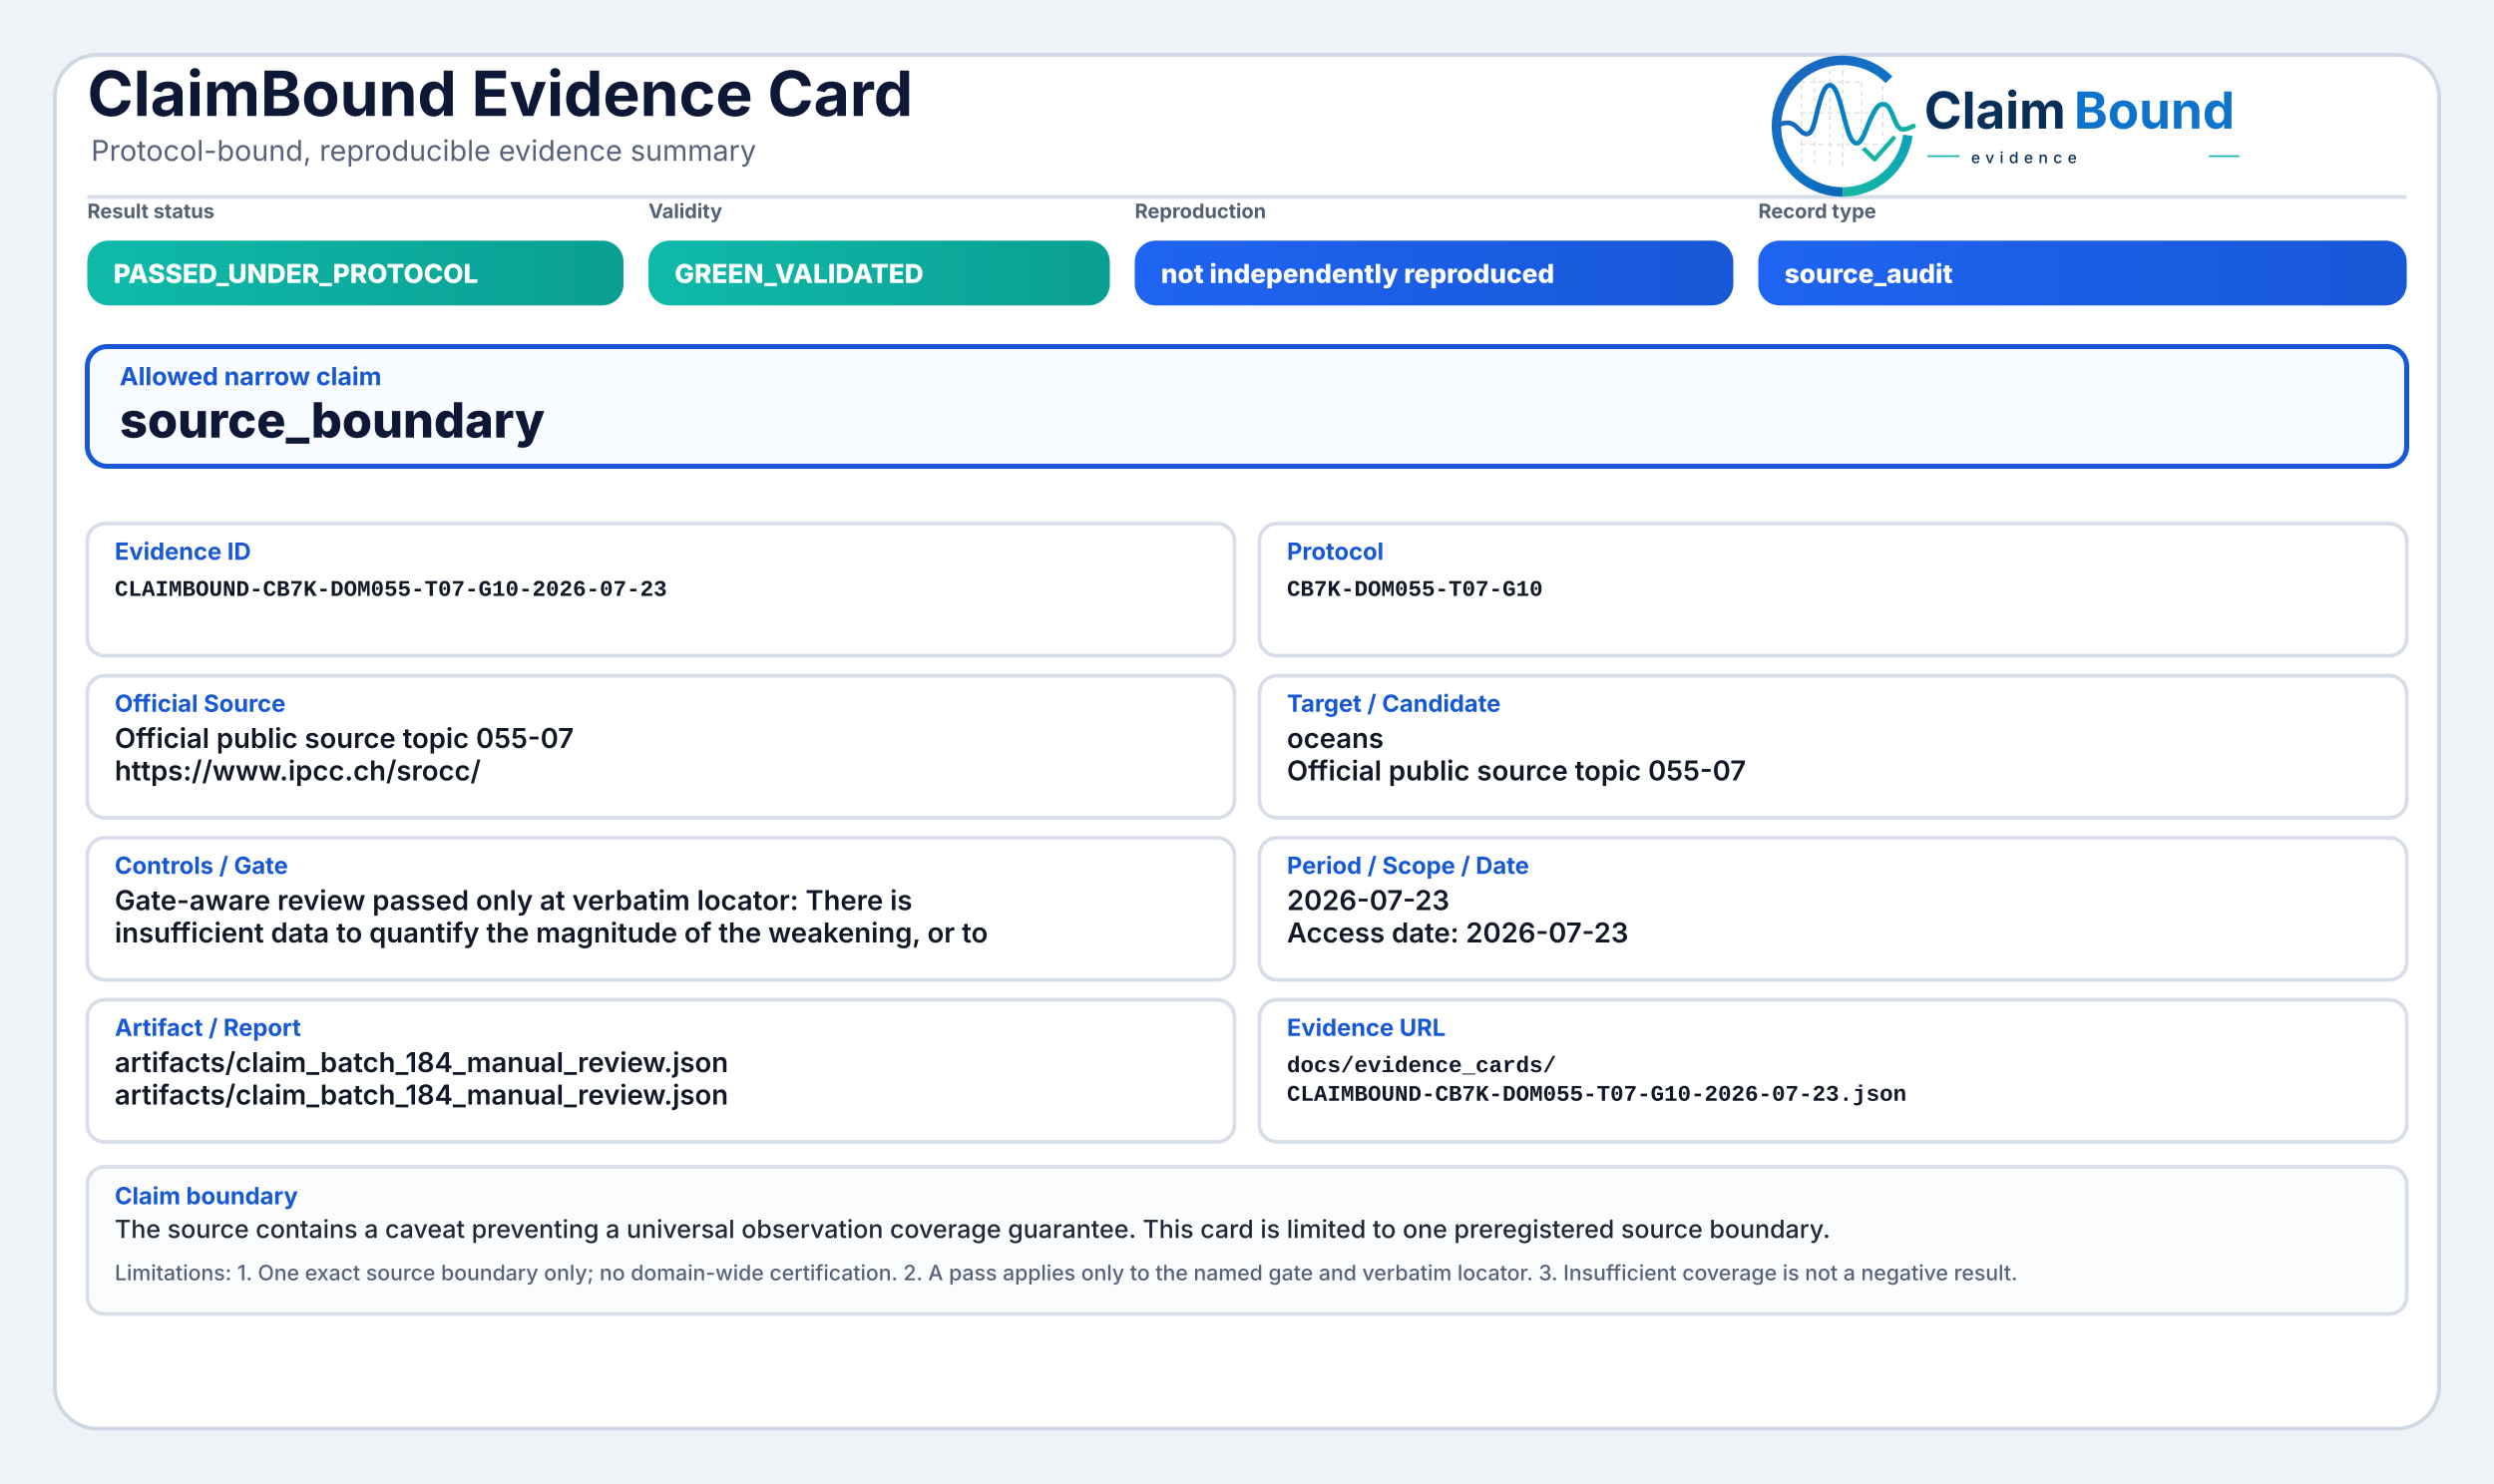
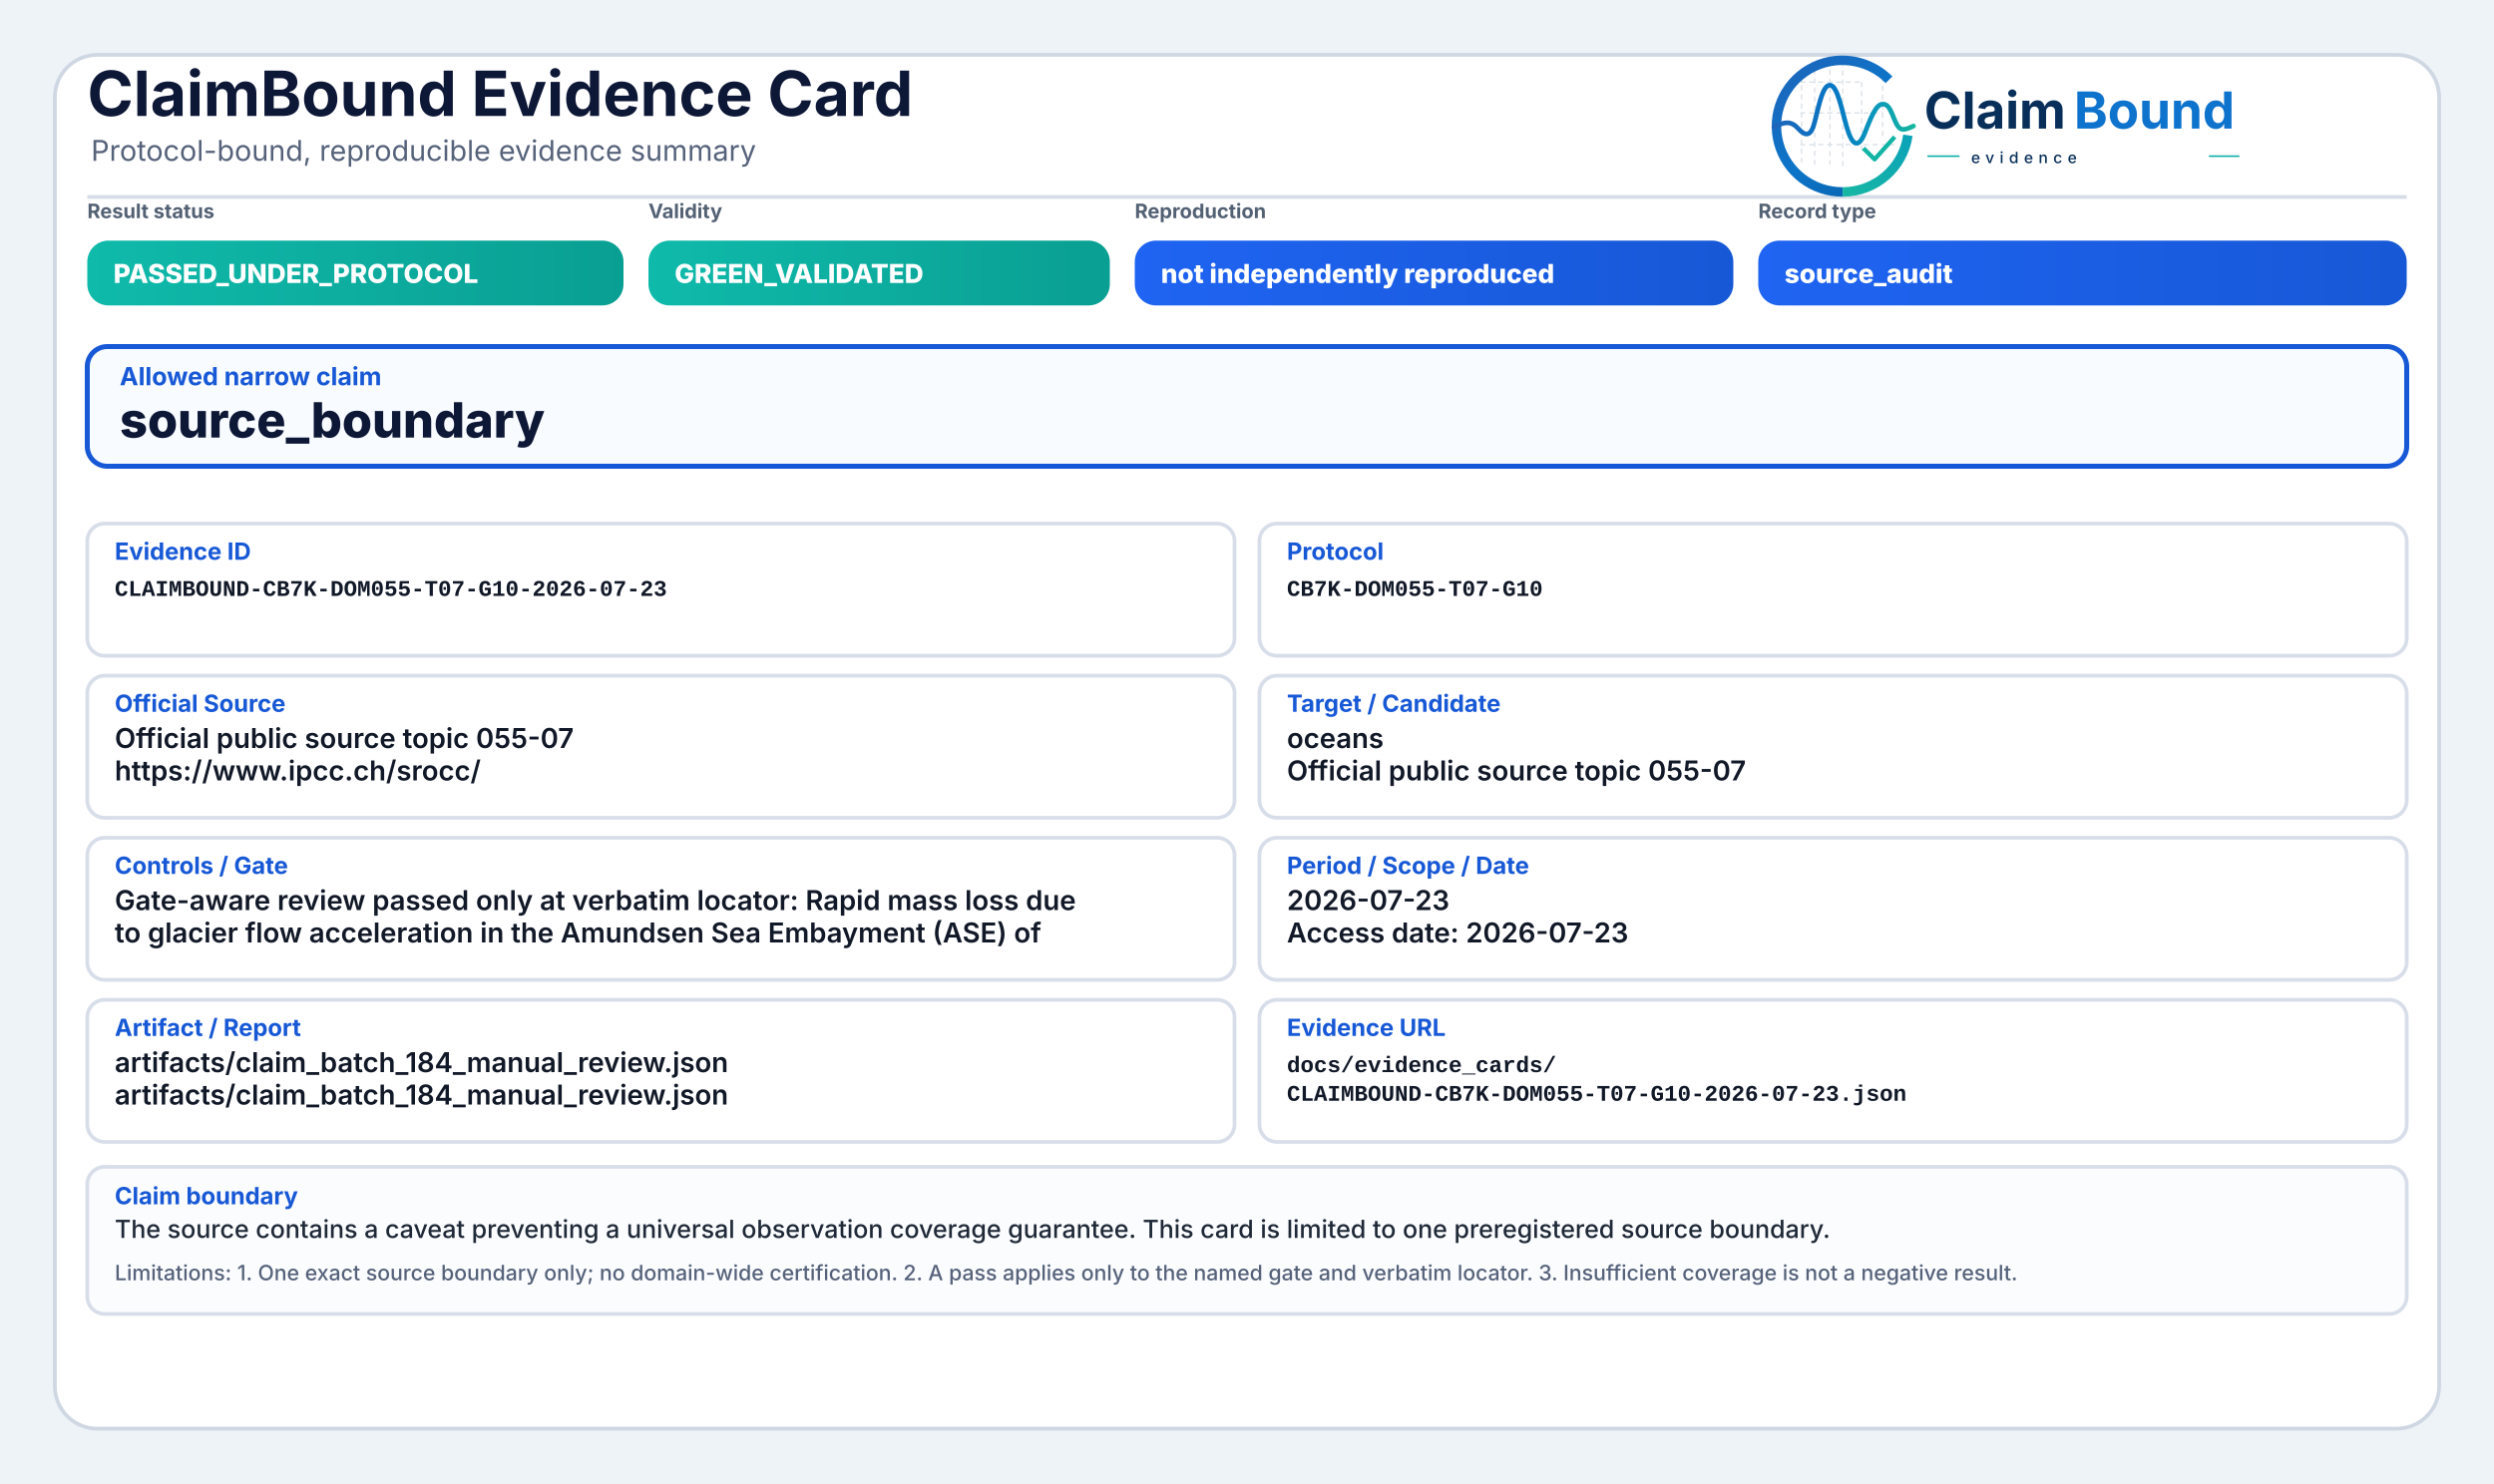
<svg xmlns="http://www.w3.org/2000/svg" width="2000" height="1190" viewBox="0 0 2000 1190" role="img" aria-label="ClaimBound Evidence Card">
  <defs>
    <linearGradient id="greenGrad" x1="0" y1="0" x2="1" y2="0">
      <stop offset="0%" stop-color="#0fbaaa" />
      <stop offset="100%" stop-color="#0a9f93" />
    </linearGradient>
    <linearGradient id="yellowGrad" x1="0" y1="0" x2="1" y2="0">
      <stop offset="0%" stop-color="#fbbf24" />
      <stop offset="100%" stop-color="#d97706" />
    </linearGradient>
    <linearGradient id="amberGrad" x1="0" y1="0" x2="1" y2="0">
      <stop offset="0%" stop-color="#f97316" />
      <stop offset="100%" stop-color="#c2410c" />
    </linearGradient>
    <linearGradient id="redGrad" x1="0" y1="0" x2="1" y2="0">
      <stop offset="0%" stop-color="#ef4444" />
      <stop offset="100%" stop-color="#b91c1c" />
    </linearGradient>
    <linearGradient id="grayGrad" x1="0" y1="0" x2="1" y2="0">
      <stop offset="0%" stop-color="#64748b" />
      <stop offset="100%" stop-color="#475569" />
    </linearGradient>
    <linearGradient id="blueGrad" x1="0" y1="0" x2="1" y2="0">
      <stop offset="0%" stop-color="#1f64f2" />
      <stop offset="100%" stop-color="#1758d6" />
    </linearGradient>
    <linearGradient id="logoRingBlue" x1="73" y1="453" x2="348" y2="793" gradientUnits="userSpaceOnUse">
      <stop offset="0" stop-color="#1E64BA" />
      <stop offset="0.55" stop-color="#0C75C8" />
      <stop offset="1" stop-color="#0A5FAB" />
    </linearGradient>
    <linearGradient id="logoRingTeal" x1="221" y1="792" x2="403" y2="594" gradientUnits="userSpaceOnUse">
      <stop offset="0" stop-color="#18B7A3" />
      <stop offset="1" stop-color="#089EBC" />
    </linearGradient>
    <linearGradient id="logoSignalGradient" x1="61" y1="628" x2="404" y2="628" gradientUnits="userSpaceOnUse">
      <stop offset="0" stop-color="#1E64BA" />
      <stop offset="0.43" stop-color="#0877C4" />
      <stop offset="0.72" stop-color="#0A97BB" />
      <stop offset="1" stop-color="#14B69E" />
    </linearGradient>
  </defs>
  <rect x="0" y="0" width="2000" height="1190" fill="#eef3f8" />
  <rect x="44" y="44" width="1912" height="1102" rx="34" fill="#ffffff" stroke="#cfd7e3" stroke-width="3" />
  <path d="M70 158 H1930" stroke="#d7dde7" stroke-width="3" />
  <text x="70" y="93" font-family="Inter, Segoe UI, Arial, sans-serif" font-size="50" font-weight="750" fill="#0d1736">ClaimBound Evidence Card</text>
  <text x="73" y="129" font-family="Inter, Segoe UI, Arial, sans-serif" font-size="23" font-weight="400" fill="#55627a">Protocol-bound, reproducible evidence summary</text>
  <g aria-label="ClaimBound evidence logo" transform="translate(1415,52) scale(0.33) translate(-40,-478)">
    <g stroke-linecap="butt" stroke-linejoin="round">
      <g stroke="#CBD3DC" stroke-width="3.2" stroke-linecap="round" stroke-dasharray="10 12" opacity="0.72">
        <path d="M130 507V714" />
        <path d="M162 490V719" />
        <path d="M199 491V719" />
        <path d="M230 471V726" />
        <path d="M276 521V690" />
        <path d="M327 508V650" />
        <path d="M128 520H277" />
        <path d="M128 595H327" />
        <path d="M128 672H355" />
      </g>
      <path d="M342.6 514.3A160 160 0 1 0 230 787" fill="none" stroke="url(#logoRingBlue)" stroke-width="23" />
      <path d="M230 787A160 160 0 0 0 388.4 649.3" fill="none" stroke="url(#logoRingTeal)" stroke-width="23" />
      <path d="M63 629.5C87 616.4 104.3 613.6 121.2 632.2C140.7 653.8 153.4 651.6 162.1 616.2C173.8 568.5 182.5 527.5 198.9 527.5C217.5 527.5 228.4 590.6 240.3 630.8C253.4 675.4 268.6 682.8 284.6 641.5C303.5 592.9 315.2 567.6 333.7 574.7C352.6 582 355.7 635.1 376.6 634.9C386.2 634.8 394 630.4 402 626.8" fill="none" stroke="url(#logoSignalGradient)" stroke-width="11.5" stroke-linecap="round" />
      <path d="M284 684.5L307.5 707.7L353 657" fill="none" stroke="#12B4A4" stroke-width="10.5" stroke-linecap="square" />
    </g>
    <text x="428" y="633" font-family="Inter, Segoe UI, Arial, sans-serif" font-size="124" font-weight="750" fill="#082F59" text-rendering="geometricPrecision">Claim</text>
    <text x="792" y="633" font-family="Inter, Segoe UI, Arial, sans-serif" font-size="124" font-weight="750" fill="#0E73CC" text-rendering="geometricPrecision">Bound</text>
    <line x1="436" y1="700" x2="514" y2="700" stroke="#11AFA9" stroke-width="4" />
    <text x="542" y="717" font-family="Inter, Segoe UI, Arial, sans-serif" font-size="38" font-weight="500" letter-spacing="13" fill="#082F59">evidence</text>
    <line x1="1120" y1="700" x2="1194" y2="700" stroke="#11AFA9" stroke-width="4" />
  </g>
  <text x="70" y="175" font-family="Inter, Segoe UI, Arial, sans-serif" font-size="16" font-weight="650" fill="#536174">Result status</text>
  <rect x="70" y="193" width="430" height="52" rx="17" fill="url(#greenGrad)" />
  <text x="91" y="227" font-family="Inter, Segoe UI, Arial, sans-serif" font-size="21" font-weight="800" fill="#ffffff">PASSED_UNDER_PROTOCOL</text>
  <text x="520" y="175" font-family="Inter, Segoe UI, Arial, sans-serif" font-size="16" font-weight="650" fill="#536174">Validity</text>
  <rect x="520" y="193" width="370" height="52" rx="17" fill="url(#greenGrad)" />
  <text x="541" y="227" font-family="Inter, Segoe UI, Arial, sans-serif" font-size="21" font-weight="800" fill="#ffffff">GREEN_VALIDATED</text>
  <text x="910" y="175" font-family="Inter, Segoe UI, Arial, sans-serif" font-size="16" font-weight="650" fill="#536174">Reproduction</text>
  <rect x="910" y="193" width="480" height="52" rx="17" fill="url(#blueGrad)" />
  <text x="931" y="227" font-family="Inter, Segoe UI, Arial, sans-serif" font-size="21" font-weight="800" fill="#ffffff">not independently reproduced</text>
  <text x="1410" y="175" font-family="Inter, Segoe UI, Arial, sans-serif" font-size="16" font-weight="650" fill="#536174">Record type</text>
  <rect x="1410" y="193" width="520" height="52" rx="17" fill="url(#blueGrad)" />
  <text x="1431" y="227" font-family="Inter, Segoe UI, Arial, sans-serif" font-size="21" font-weight="800" fill="#ffffff">source_audit</text>
  <rect x="70" y="278" width="1860" height="96" rx="16" fill="#f8fbff" stroke="#1758d6" stroke-width="4" />
  <text x="96" y="309" font-family="Inter, Segoe UI, Arial, sans-serif" font-size="20" font-weight="750" fill="#1758d6">Allowed narrow claim</text>
  <text x="96" y="351" font-family="Inter, Segoe UI, Arial, sans-serif" font-size="39" font-weight="800" fill="#0d1736">source_boundary</text>
  <rect x="70" y="420" width="920" height="106" rx="14" fill="#ffffff" stroke="#d8dee9" stroke-width="3" />
  <text x="92" y="449" font-family="Inter, Segoe UI, Arial, sans-serif" font-size="19" font-weight="750" fill="#1758d6">Evidence ID</text>
  <text x="92" y="478" font-family="SFMono-Regular, Consolas, Liberation Mono, monospace" font-size="18" font-weight="600" fill="#111827">CLAIMBOUND-CB7K-DOM055-T07-G10-2026-07-23</text>
  <rect x="1010" y="420" width="920" height="106" rx="14" fill="#ffffff" stroke="#d8dee9" stroke-width="3" />
  <text x="1032" y="449" font-family="Inter, Segoe UI, Arial, sans-serif" font-size="19" font-weight="750" fill="#1758d6">Protocol</text>
  <text x="1032" y="478" font-family="SFMono-Regular, Consolas, Liberation Mono, monospace" font-size="18" font-weight="600" fill="#111827">CB7K-DOM055-T07-G10</text>
  <rect x="70" y="542" width="920" height="114" rx="14" fill="#ffffff" stroke="#d8dee9" stroke-width="3" />
  <text x="92" y="571" font-family="Inter, Segoe UI, Arial, sans-serif" font-size="19" font-weight="750" fill="#1758d6">Official Source</text>
  <text x="92" y="600" font-family="Inter, Segoe UI, Arial, sans-serif" font-size="22" font-weight="600" fill="#111827">Official public source topic 055-07</text>
  <text x="92" y="626" font-family="Inter, Segoe UI, Arial, sans-serif" font-size="22" font-weight="600" fill="#111827">https://www.ipcc.ch/srocc/</text>
  <rect x="1010" y="542" width="920" height="114" rx="14" fill="#ffffff" stroke="#d8dee9" stroke-width="3" />
  <text x="1032" y="571" font-family="Inter, Segoe UI, Arial, sans-serif" font-size="19" font-weight="750" fill="#1758d6">Target / Candidate</text>
  <text x="1032" y="600" font-family="Inter, Segoe UI, Arial, sans-serif" font-size="22" font-weight="600" fill="#111827">oceans</text>
  <text x="1032" y="626" font-family="Inter, Segoe UI, Arial, sans-serif" font-size="22" font-weight="600" fill="#111827">Official public source topic 055-07</text>
  <rect x="70" y="672" width="920" height="114" rx="14" fill="#ffffff" stroke="#d8dee9" stroke-width="3" />
  <text x="92" y="701" font-family="Inter, Segoe UI, Arial, sans-serif" font-size="19" font-weight="750" fill="#1758d6">Controls / Gate</text>
-   <text x="92" y="730" font-family="Inter, Segoe UI, Arial, sans-serif" font-size="22" font-weight="600" fill="#111827">Gate-aware review passed only at verbatim locator: There is</text>
-   <text x="92" y="756" font-family="Inter, Segoe UI, Arial, sans-serif" font-size="22" font-weight="600" fill="#111827">insufficient data to quantify the magnitude of the weakening, or to</text>
+   <text x="92" y="730" font-family="Inter, Segoe UI, Arial, sans-serif" font-size="22" font-weight="600" fill="#111827">Gate-aware review passed only at verbatim locator: Rapid mass loss due</text>
+   <text x="92" y="756" font-family="Inter, Segoe UI, Arial, sans-serif" font-size="22" font-weight="600" fill="#111827">to glacier flow acceleration in the Amundsen Sea Embayment (ASE) of</text>
  <rect x="1010" y="672" width="920" height="114" rx="14" fill="#ffffff" stroke="#d8dee9" stroke-width="3" />
  <text x="1032" y="701" font-family="Inter, Segoe UI, Arial, sans-serif" font-size="19" font-weight="750" fill="#1758d6">Period / Scope / Date</text>
  <text x="1032" y="730" font-family="Inter, Segoe UI, Arial, sans-serif" font-size="22" font-weight="600" fill="#111827">2026-07-23</text>
  <text x="1032" y="756" font-family="Inter, Segoe UI, Arial, sans-serif" font-size="22" font-weight="600" fill="#111827">Access date: 2026-07-23</text>
  <rect x="70" y="802" width="920" height="114" rx="14" fill="#ffffff" stroke="#d8dee9" stroke-width="3" />
  <text x="92" y="831" font-family="Inter, Segoe UI, Arial, sans-serif" font-size="19" font-weight="750" fill="#1758d6">Artifact / Report</text>
  <text x="92" y="860" font-family="Inter, Segoe UI, Arial, sans-serif" font-size="22" font-weight="600" fill="#111827">artifacts/claim_batch_184_manual_review.json</text>
  <text x="92" y="886" font-family="Inter, Segoe UI, Arial, sans-serif" font-size="22" font-weight="600" fill="#111827">artifacts/claim_batch_184_manual_review.json</text>
  <rect x="1010" y="802" width="920" height="114" rx="14" fill="#ffffff" stroke="#d8dee9" stroke-width="3" />
  <text x="1032" y="831" font-family="Inter, Segoe UI, Arial, sans-serif" font-size="19" font-weight="750" fill="#1758d6">Evidence URL</text>
  <text x="1032" y="860" font-family="SFMono-Regular, Consolas, Liberation Mono, monospace" font-size="18" font-weight="600" fill="#111827">docs/evidence_cards/</text>
  <text x="1032" y="883" font-family="SFMono-Regular, Consolas, Liberation Mono, monospace" font-size="18" font-weight="600" fill="#111827">CLAIMBOUND-CB7K-DOM055-T07-G10-2026-07-23.json</text>
  <rect x="70" y="936" width="1860" height="118" rx="14" fill="#fbfcfe" stroke="#d8dee9" stroke-width="3" />
  <text x="92" y="966" font-family="Inter, Segoe UI, Arial, sans-serif" font-size="19" font-weight="750" fill="#1758d6">Claim boundary</text>
  <text x="92" y="993" font-family="Inter, Segoe UI, Arial, sans-serif" font-size="20" font-weight="500" fill="#1f2937">The source contains a caveat preventing a universal observation coverage guarantee. This card is limited to one preregistered source boundary.</text>
  <text x="92" y="1027" font-family="Inter, Segoe UI, Arial, sans-serif" font-size="17" font-weight="500" fill="#55627a">Limitations: 1. One exact source boundary only; no domain-wide certification. 2. A pass applies only to the named gate and verbatim locator. 3. Insufficient coverage is not a negative result.</text>
</svg>
